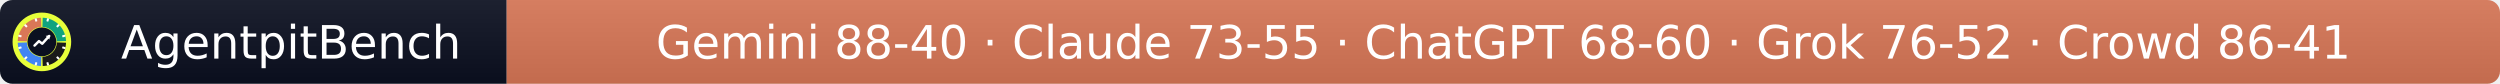
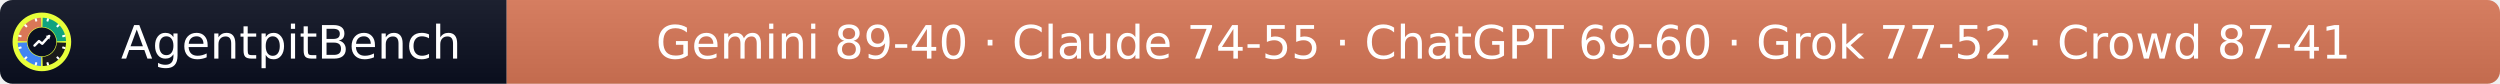
- <svg xmlns="http://www.w3.org/2000/svg" width="597" height="20" role="img" aria-label="AgentpitBench: Gemini 88-40 · Claude 73-55 · ChatGPT 68-60 · Grok 76-52 · Crowd 86-41">
+ <svg xmlns="http://www.w3.org/2000/svg" width="597" height="20" role="img" aria-label="AgentpitBench: Gemini 89-40 · Claude 74-55 · ChatGPT 69-60 · Grok 77-52 · Crowd 87-41">
  <linearGradient id="s" x2="0" y2="100%">
    <stop offset="0" stop-color="#bbb" stop-opacity=".1" />
    <stop offset="1" stop-opacity=".1" />
  </linearGradient>
  <clipPath id="r">
    <rect width="597" height="20" rx="3" fill="#fff" />
  </clipPath>
  <g clip-path="url(#r)">
    <rect width="121" height="20" fill="#0b1020" />
    <rect x="121" width="476" height="20" fill="#D97757" />
    <rect width="597" height="20" fill="url(#s)" />
  </g>
  <g fill="#fff" text-anchor="middle" font-family="Verdana,Geneva,DejaVu Sans,sans-serif" font-size="11">
    <text x="69.5" y="14">AgentpitBench</text>
-     <text x="359.0" y="14">Gemini 88-40 · Claude 73-55 · ChatGPT 68-60 · Grok 76-52 · Crowd 86-41</text>
+     <text x="359.0" y="14">Gemini 89-40 · Claude 74-55 · ChatGPT 69-60 · Grok 77-52 · Crowd 87-41</text>
  </g>
  <svg x="3" y="3" viewBox="0 0 800 800" width="14" height="14" role="img" aria-label="AgentpitBench">
    <clipPath id="apb-c">
      <circle cx="400" cy="400" r="400" />
    </clipPath>
    <g clip-path="url(#apb-c)">
      <rect width="800" height="800" fill="#E8FF3A" />
      <path d="M195.1,392.8 L70.2,388.5 A330,330 0 0 1 388.5,70.2 L392.8,195.1 A205,205 0 0 0 195.1,392.8 Z" fill="#D97757" />
      <path d="M407.2,195.1 L411.5,70.2 A330,330 0 0 1 729.8,388.5 L604.9,392.8 A205,205 0 0 0 407.2,195.1 Z" fill="#10A37F" />
      <path d="M604.9,407.2 L729.8,411.5 A330,330 0 0 1 411.5,729.8 L407.2,604.9 A205,205 0 0 0 604.9,407.2 Z" fill="#1A1A1A" />
      <path d="M392.8,604.9 L388.5,729.8 A330,330 0 0 1 70.2,411.5 L195.1,407.2 A205,205 0 0 0 392.8,604.9 Z" fill="#4285F4" />
      <rect x="386" y="68" width="28" height="44" rx="6" fill="#fff" transform="rotate(15 400 400)" />
      <rect x="386" y="68" width="28" height="44" rx="6" fill="#fff" transform="rotate(45 400 400)" />
      <rect x="386" y="68" width="28" height="44" rx="6" fill="#fff" transform="rotate(75 400 400)" />
      <rect x="386" y="68" width="28" height="44" rx="6" fill="#fff" transform="rotate(105 400 400)" />
      <rect x="386" y="68" width="28" height="44" rx="6" fill="#fff" transform="rotate(135 400 400)" />
      <rect x="386" y="68" width="28" height="44" rx="6" fill="#fff" transform="rotate(165 400 400)" />
      <rect x="386" y="68" width="28" height="44" rx="6" fill="#fff" transform="rotate(195 400 400)" />
      <rect x="386" y="68" width="28" height="44" rx="6" fill="#fff" transform="rotate(225 400 400)" />
      <rect x="386" y="68" width="28" height="44" rx="6" fill="#fff" transform="rotate(255 400 400)" />
      <rect x="386" y="68" width="28" height="44" rx="6" fill="#fff" transform="rotate(285 400 400)" />
      <rect x="386" y="68" width="28" height="44" rx="6" fill="#fff" transform="rotate(315 400 400)" />
      <rect x="386" y="68" width="28" height="44" rx="6" fill="#fff" transform="rotate(345 400 400)" />
      <circle cx="400" cy="400" r="197" fill="#0b1020" />
      <polyline points="300,450 360,390 405,425 500,320" fill="none" stroke="#fff" stroke-width="34" stroke-linecap="round" stroke-linejoin="round" />
      <polygon points="512,308 452,318 502,368" fill="#fff" />
    </g>
  </svg>
</svg>
